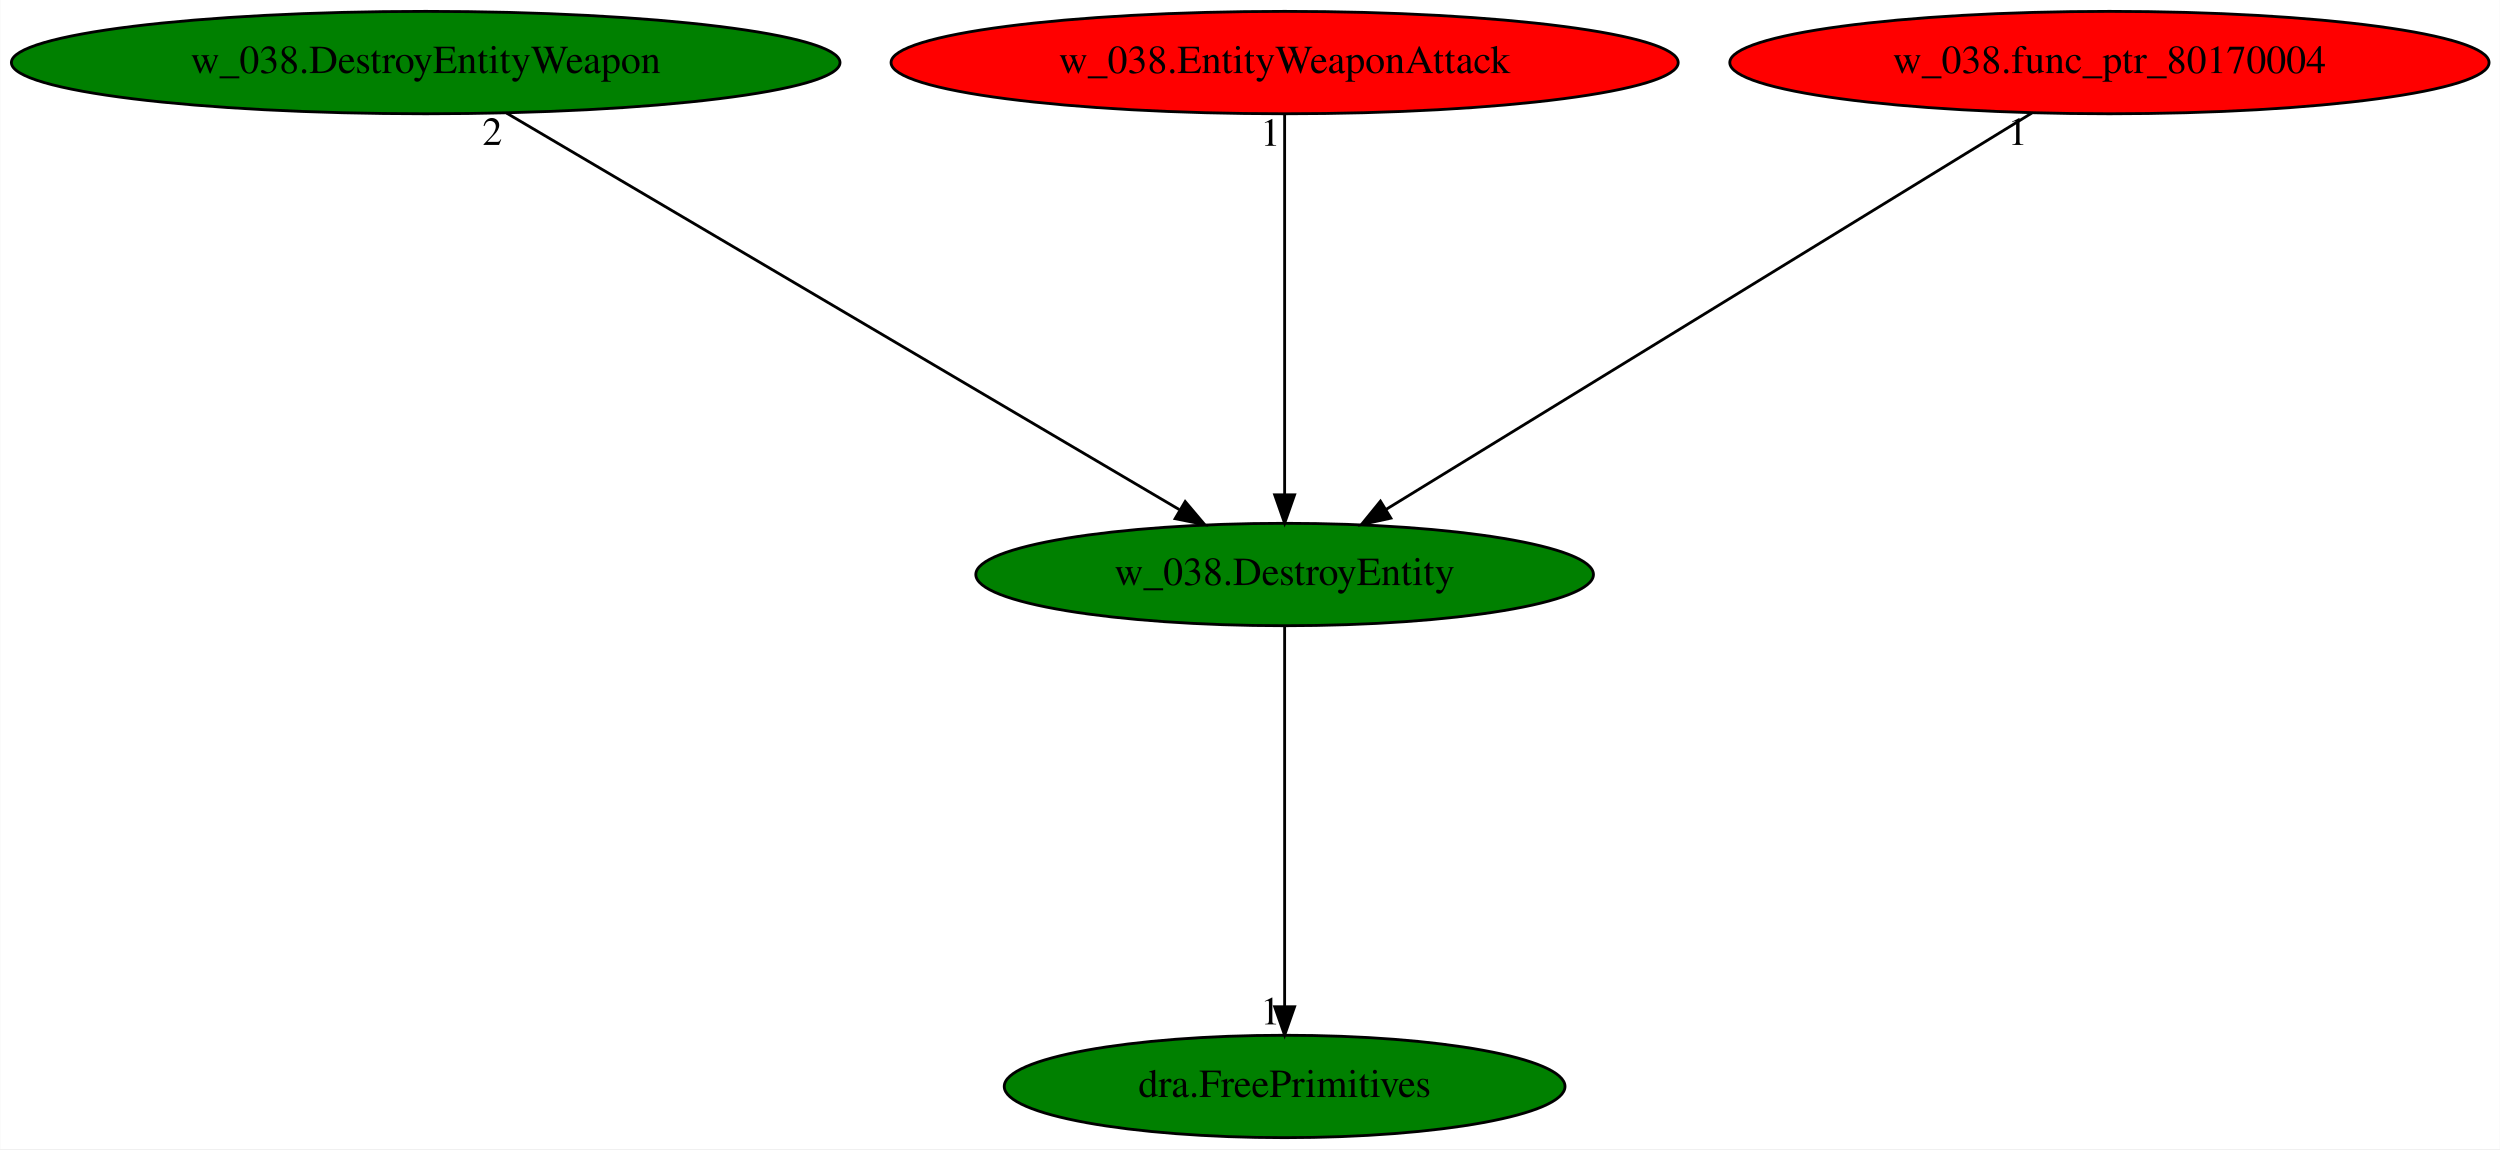
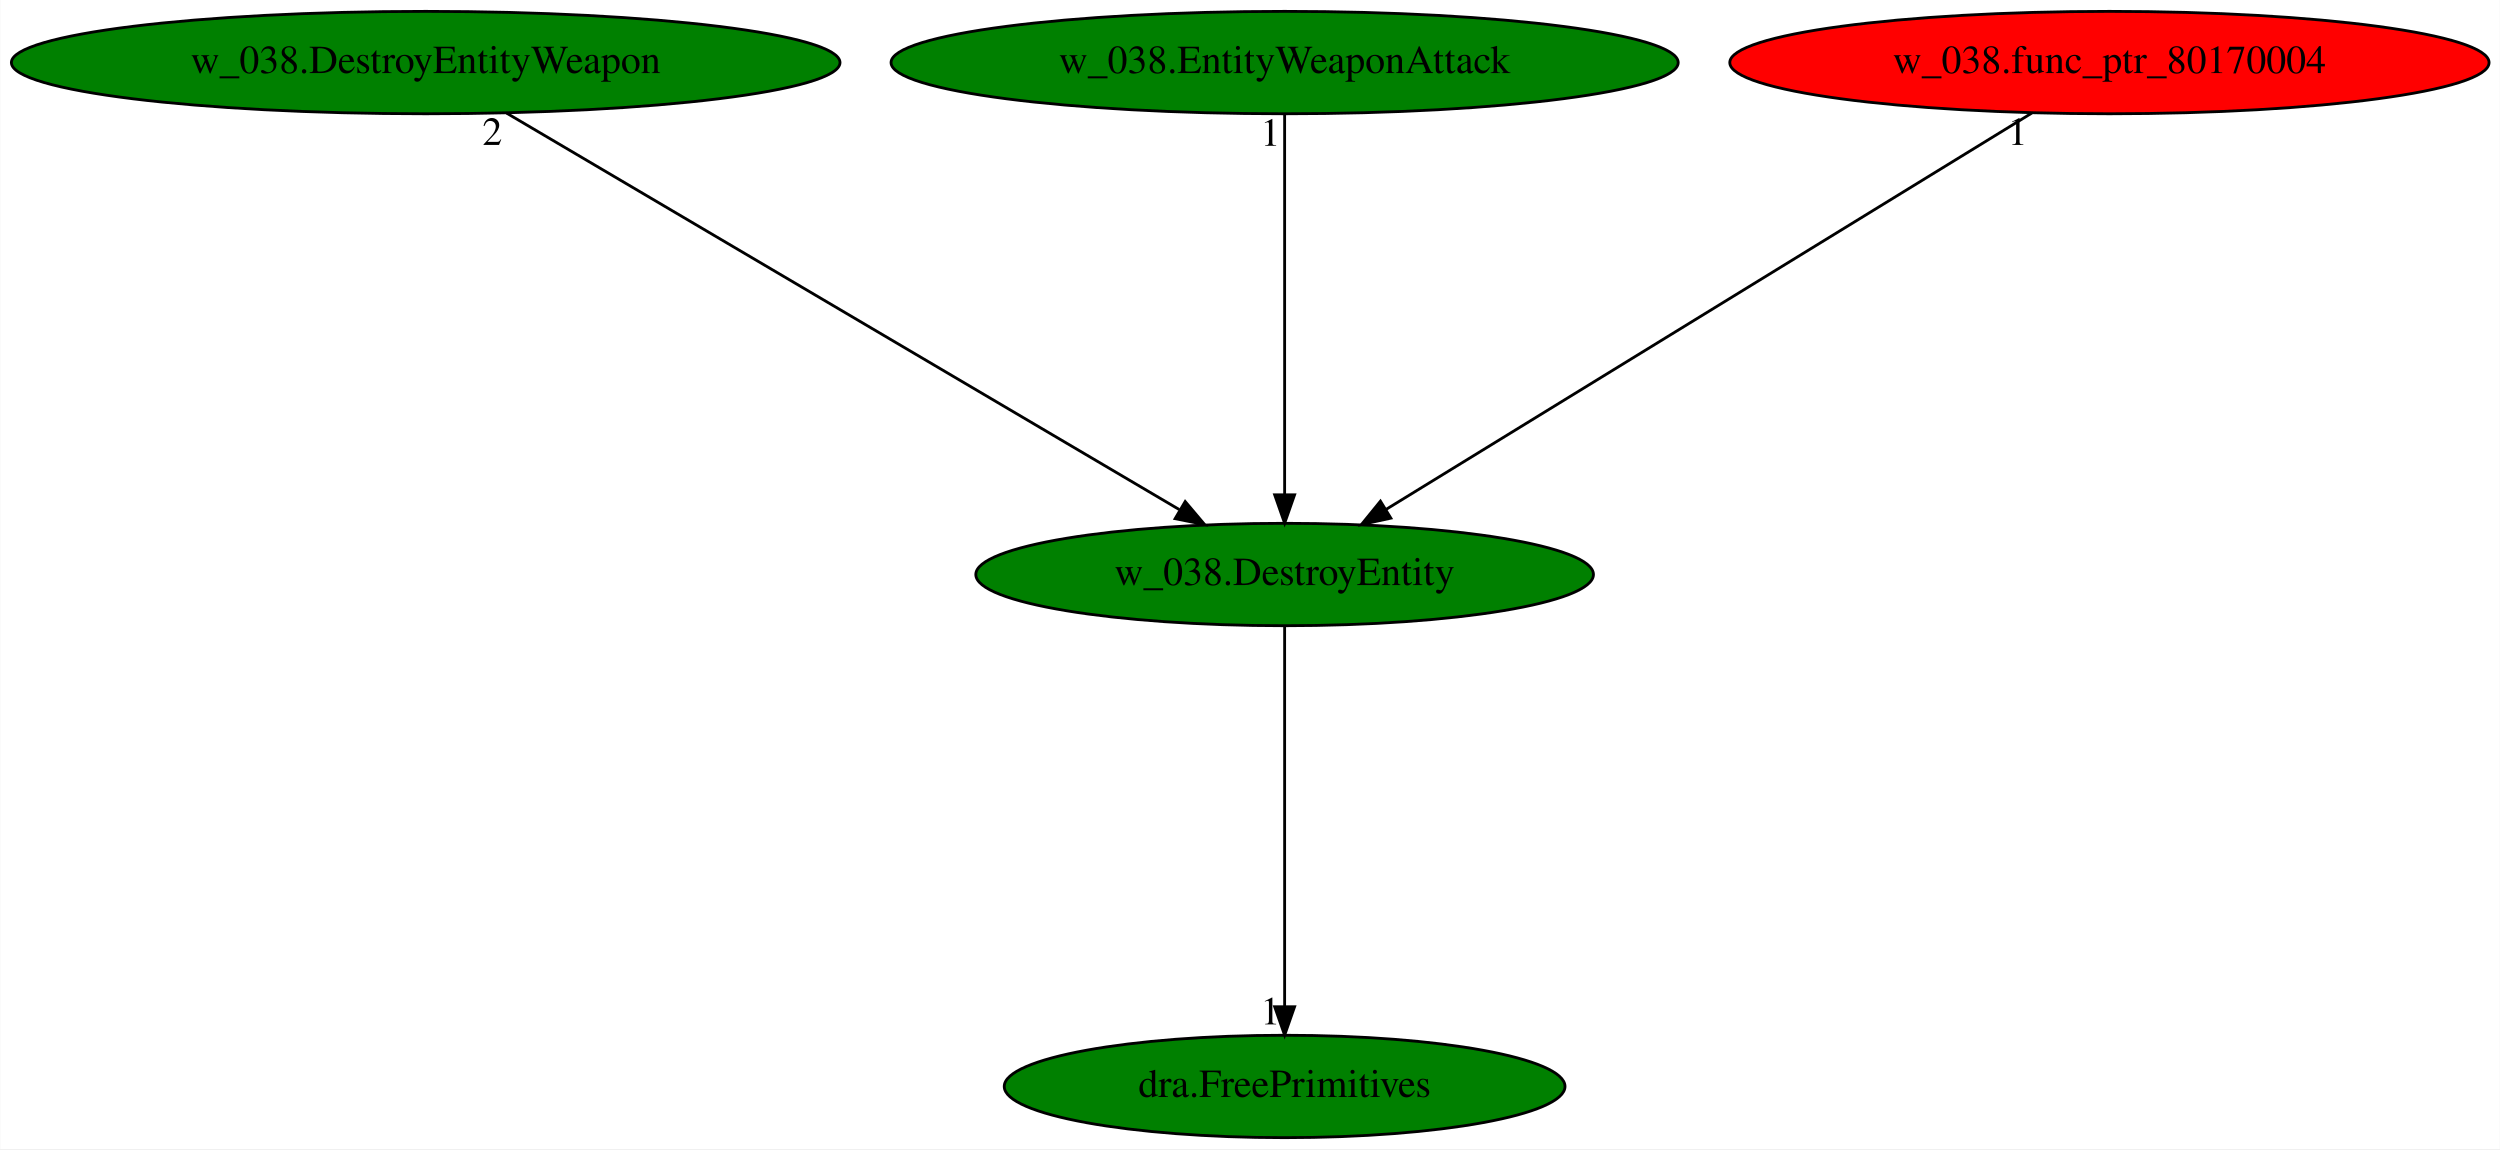
<svg xmlns="http://www.w3.org/2000/svg" xmlns:xlink="http://www.w3.org/1999/xlink" width="879pt" height="404pt" viewBox="0.00 0.00 878.83 404.00">
  <g id="graph0" class="graph" transform="scale(1 1) rotate(0) translate(4 400)">
    <polygon fill="white" stroke="transparent" points="-4,4 -4,-400 874.83,-400 874.83,4 -4,4" />
    <g id="node1" class="node">
      <ellipse fill="green" stroke="black" cx="447.59" cy="-198" rx="108.58" ry="18" />
      <text text-anchor="middle" x="447.59" y="-194.3" font-family="Times,serif" font-size="14.00">w_038.DestroyEntity</text>
    </g>
    <g id="node2" class="node">
      <g id="a_node2">
        <a xlink:href="dra.FreePrimitives.svg" xlink:title="dra.FreePrimitives">
          <ellipse fill="green" stroke="black" cx="447.59" cy="-18" rx="98.58" ry="18" />
          <text text-anchor="middle" x="447.59" y="-14.3" font-family="Times,serif" font-size="14.00">dra.FreePrimitives</text>
        </a>
      </g>
    </g>
    <g id="edge1" class="edge">
      <path fill="none" stroke="black" d="M447.59,-179.93C447.59,-148.97 447.59,-83.3 447.59,-46.13" />
      <polygon fill="black" stroke="black" points="451.09,-46.02 447.59,-36.02 444.09,-46.02 451.09,-46.02" />
      <text text-anchor="middle" x="442.59" y="-39.82" font-family="Times,serif" font-size="14.00">1</text>
    </g>
    <g id="node3" class="node">
      <g id="a_node3">
        <a xlink:href="w_038.DestroyEntityWeapon.svg" xlink:title="w_038.DestroyEntityWeapon">
          <ellipse fill="green" stroke="black" cx="145.59" cy="-378" rx="145.67" ry="18" />
          <text text-anchor="middle" x="145.59" y="-374.3" font-family="Times,serif" font-size="14.00">w_038.DestroyEntityWeapon</text>
        </a>
      </g>
    </g>
    <g id="edge2" class="edge">
      <path fill="none" stroke="black" d="M174,-360.25C228.89,-327.9 349.46,-256.84 410.55,-220.83" />
      <polygon fill="black" stroke="black" points="412.63,-223.66 419.47,-215.57 409.08,-217.63 412.63,-223.66" />
      <text text-anchor="middle" x="169" y="-349.05" font-family="Times,serif" font-size="14.00">2</text>
    </g>
    <g id="node4" class="node">
      <g id="a_node4">
        <a xlink:href="w_038.EntityWeaponAttack.svg" xlink:title="w_038.EntityWeaponAttack">
-           <ellipse fill="red" stroke="black" cx="447.59" cy="-378" rx="138.38" ry="18" />
+           <ellipse fill="green" stroke="black" cx="447.59" cy="-378" rx="138.38" ry="18" />
          <text text-anchor="middle" x="447.59" y="-374.3" font-family="Times,serif" font-size="14.00">w_038.EntityWeaponAttack</text>
        </a>
      </g>
    </g>
    <g id="edge3" class="edge">
      <path fill="none" stroke="black" d="M447.59,-359.93C447.59,-328.97 447.59,-263.3 447.59,-226.13" />
      <polygon fill="black" stroke="black" points="451.09,-226.02 447.59,-216.02 444.09,-226.02 451.09,-226.02" />
      <text text-anchor="middle" x="442.59" y="-348.73" font-family="Times,serif" font-size="14.00">1</text>
    </g>
    <g id="node5" class="node">
      <g id="a_node5">
        <a xlink:href="w_038.func_ptr_80170004.svg" xlink:title="w_038.func_ptr_80170004">
          <ellipse fill="red" stroke="black" cx="737.59" cy="-378" rx="133.48" ry="18" />
          <text text-anchor="middle" x="737.59" y="-374.3" font-family="Times,serif" font-size="14.00">w_038.func_ptr_80170004</text>
        </a>
      </g>
    </g>
    <g id="edge4" class="edge">
      <path fill="none" stroke="black" d="M710.3,-360.25C657.6,-327.9 541.81,-256.84 483.15,-220.83" />
      <polygon fill="black" stroke="black" points="484.94,-217.82 474.59,-215.57 481.28,-223.79 484.94,-217.82" />
      <text text-anchor="middle" x="705.3" y="-349.05" font-family="Times,serif" font-size="14.00">1</text>
    </g>
  </g>
</svg>
